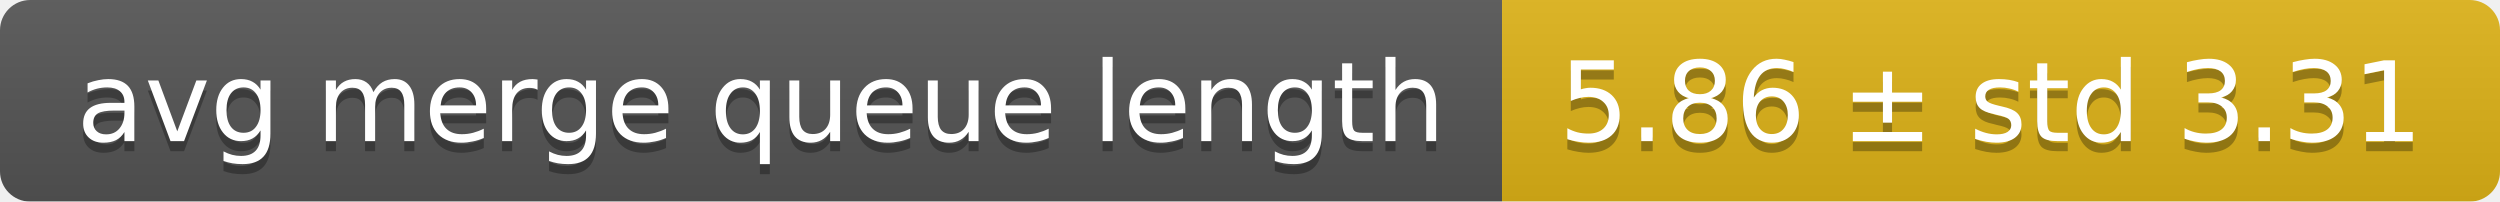
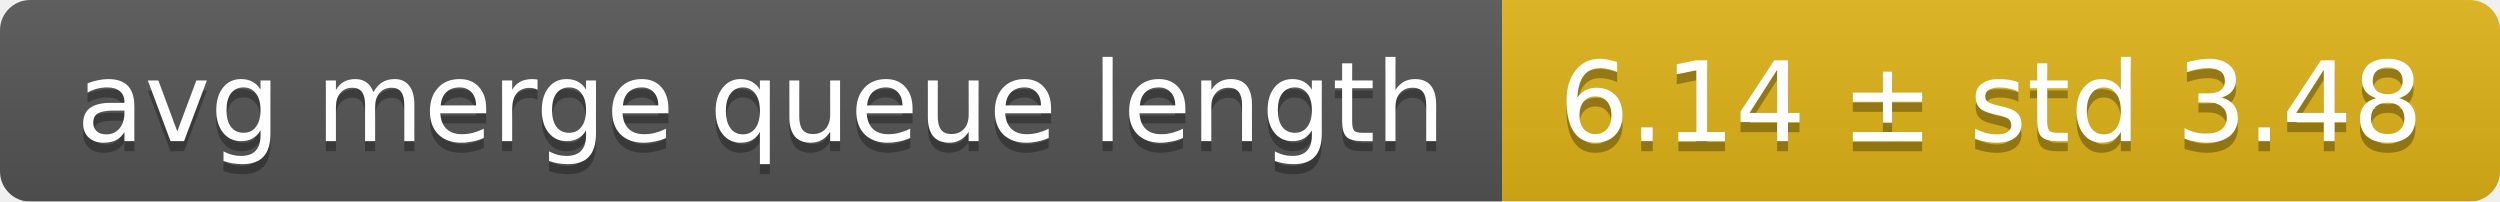
<svg xmlns="http://www.w3.org/2000/svg" width="248" height="20">
  <linearGradient id="smooth" x2="0" y2="100%">
    <stop offset="0" stop-color="#bbb" stop-opacity=".1" />
    <stop offset="1" stop-opacity=".1" />
  </linearGradient>
  <mask id="round">
    <rect width="248" height="20" rx="3" fill="#fff" />
  </mask>
  <g mask="url(#round)">
    <rect width="149" height="20" fill="#555" />
    <rect x="149" width="99" height="20" fill="#dfb317" />
    <rect width="248" height="20" fill="url(#smooth)" />
  </g>
  <g fill="#fff" text-anchor="middle" font-family="DejaVu Sans,Verdana,Geneva,sans-serif" font-size="11">
    <text x="75.5" y="15" fill="#010101" fill-opacity=".3">avg merge queue length</text>
    <text x="75.5" y="14">avg merge queue length</text>
-     <text x="197.5" y="15" fill="#010101" fill-opacity=".3">5.86 ± std 3.31</text>
-     <text x="197.5" y="14">5.86 ± std 3.31</text>
+     <text x="197.5" y="15" fill="#010101" fill-opacity=".3">6.14 ± std 3.48</text>
+     <text x="197.5" y="14">6.14 ± std 3.48</text>
  </g>
</svg>
